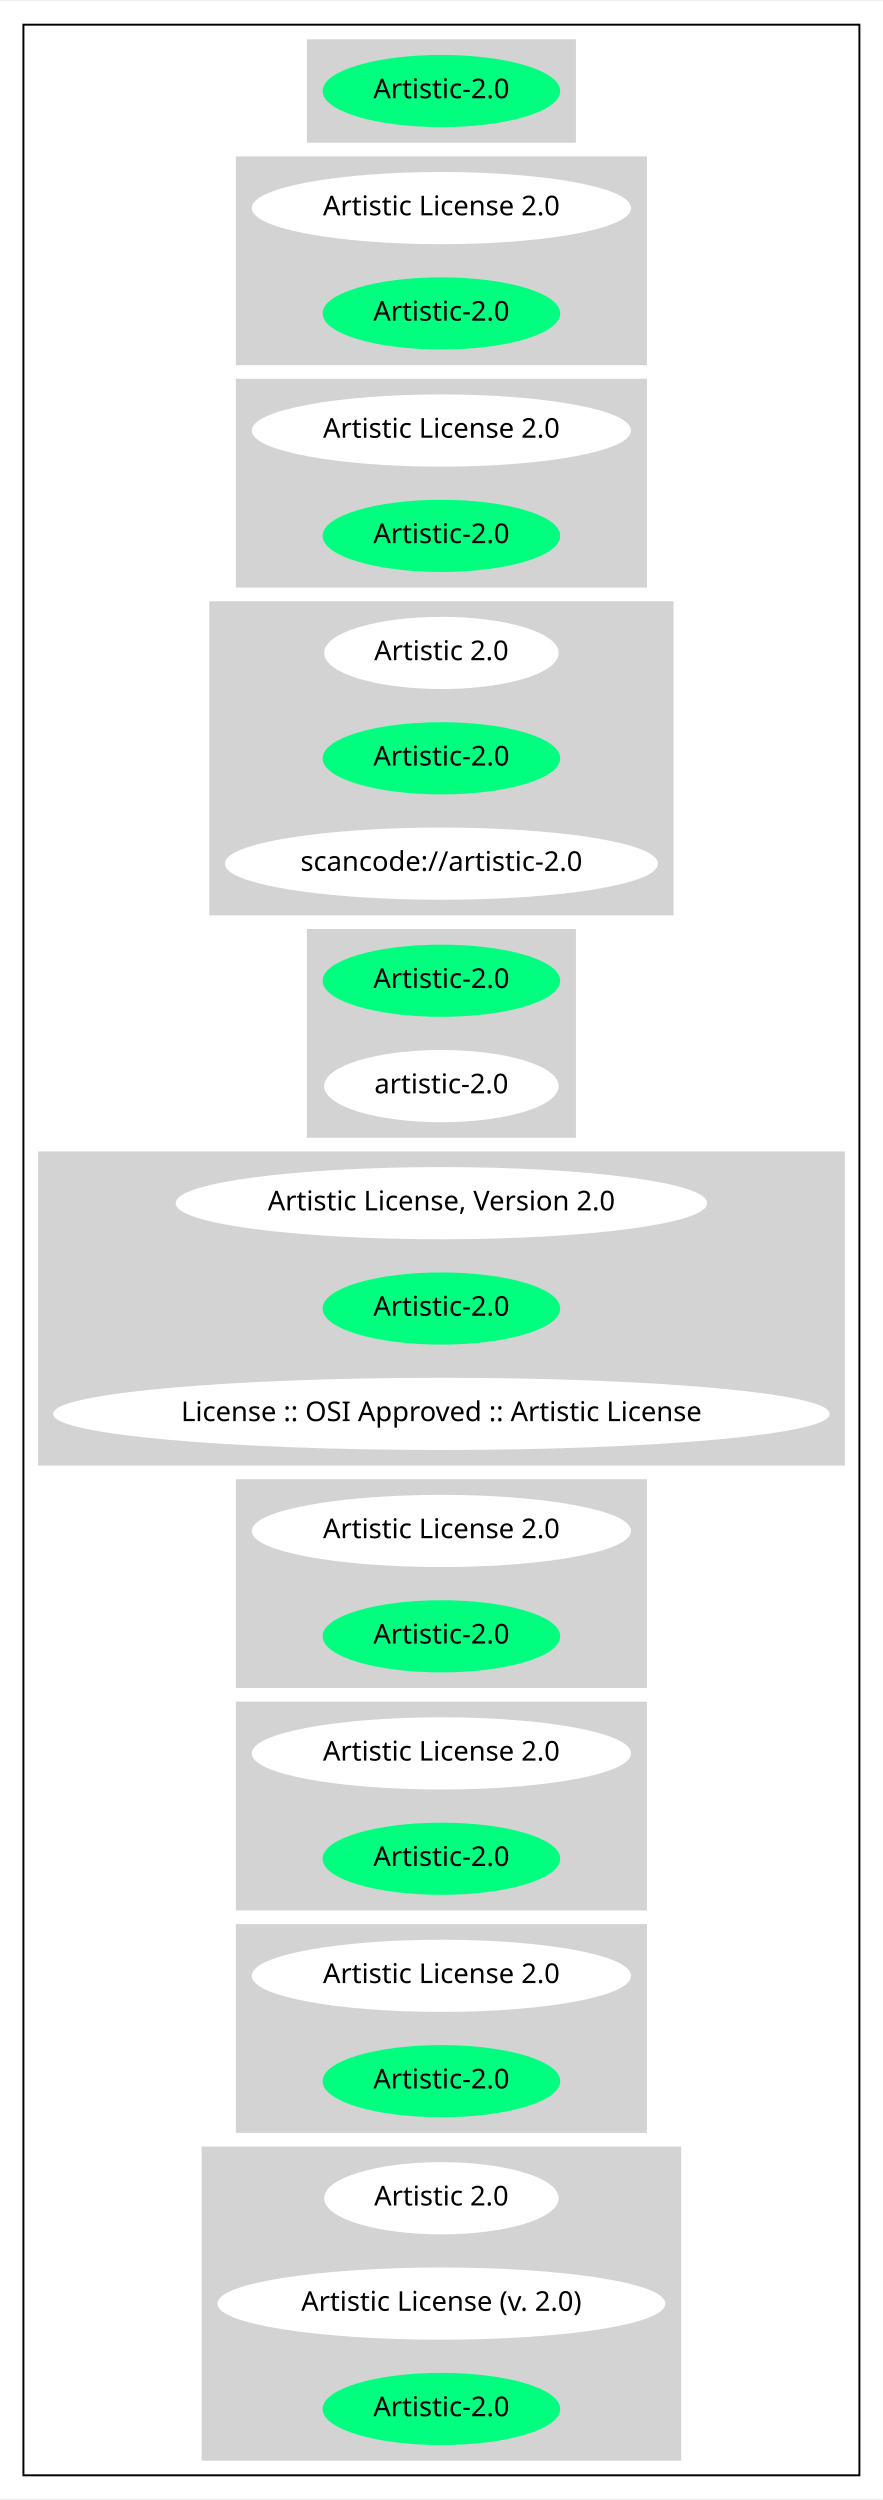
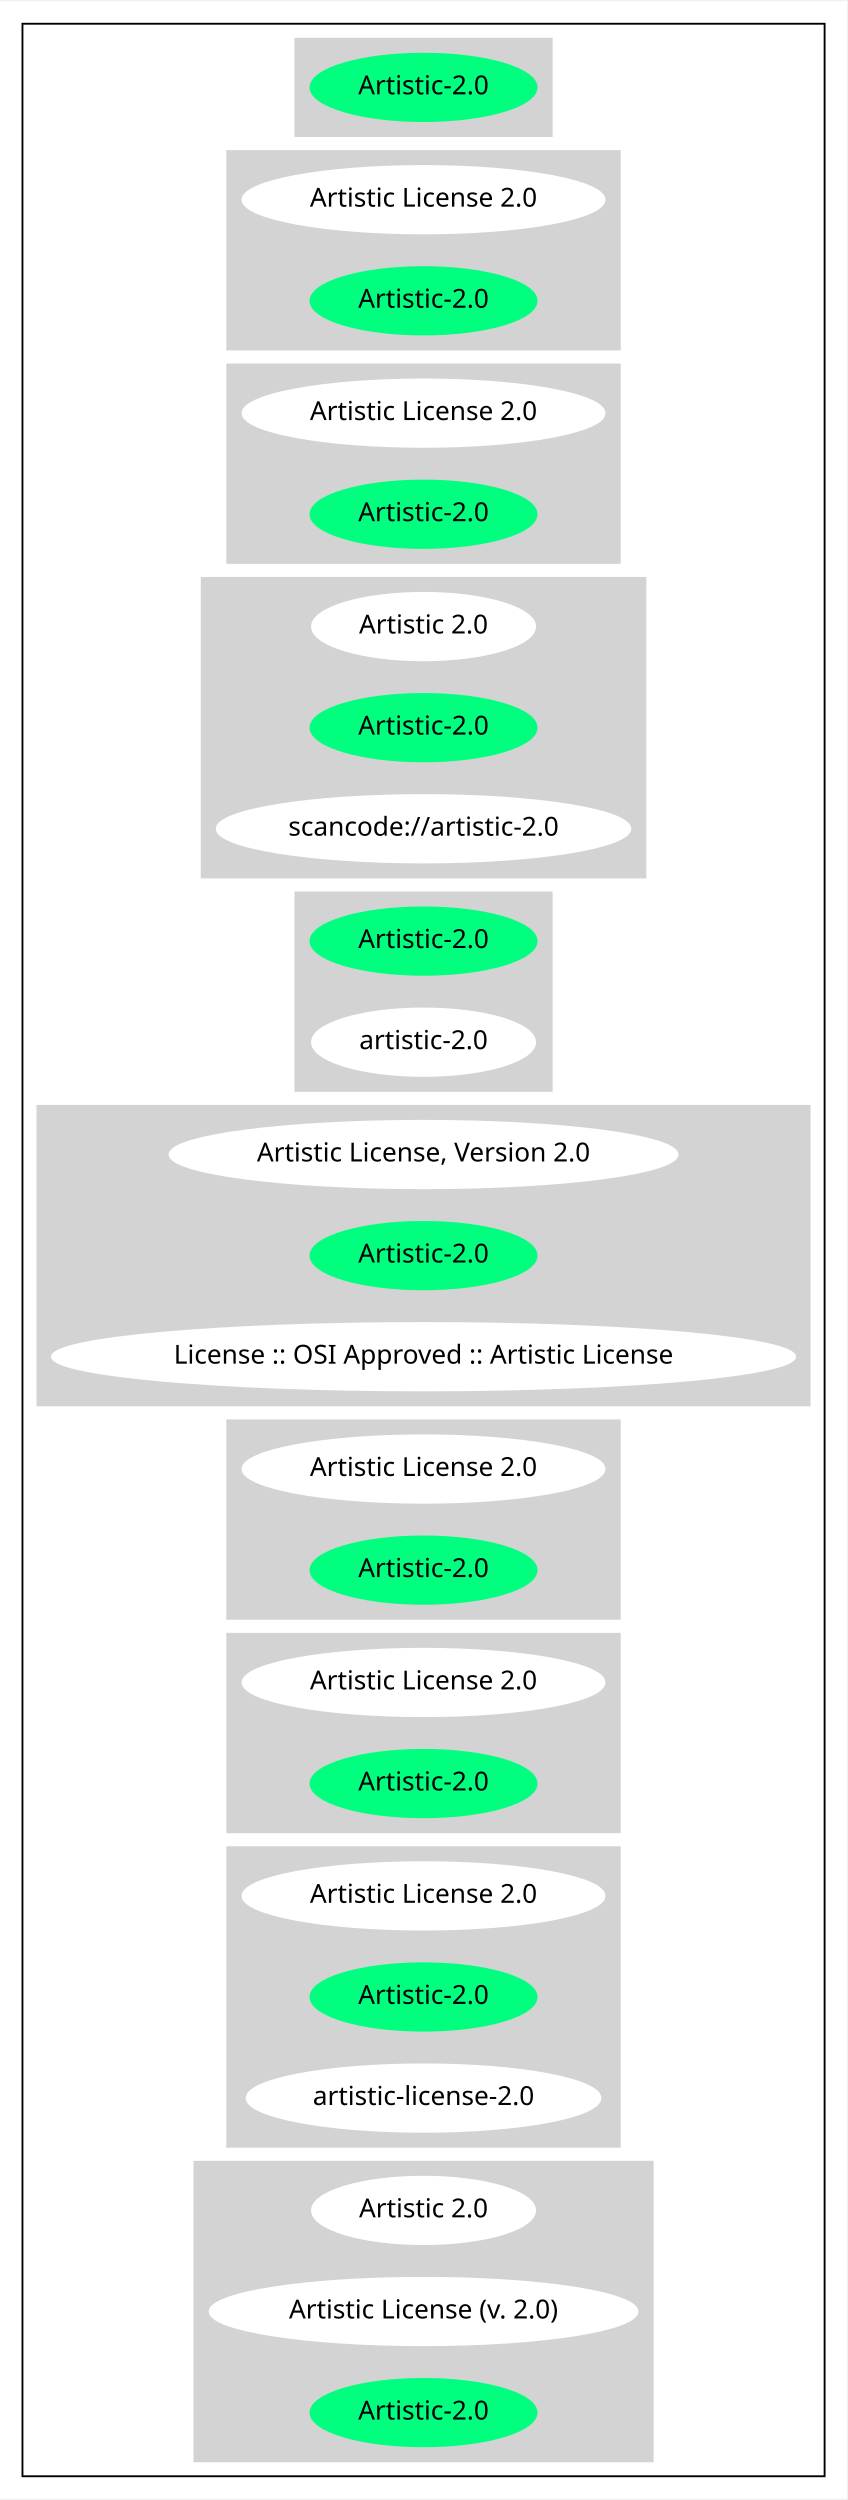
- <svg xmlns="http://www.w3.org/2000/svg" width="452pt" height="1280pt" viewBox="0.00 0.00 452.46 1280.00">
-   <g id="graph0" class="graph" transform="scale(1 1) rotate(0) translate(4 1276)">
-     <polygon fill="white" stroke="transparent" points="-4,4 -4,-1276 448.46,-1276 448.46,4 -4,4" />
+ <svg xmlns="http://www.w3.org/2000/svg" width="452pt" height="1334pt" viewBox="0.00 0.00 452.46 1334.00">
+   <g id="graph0" class="graph" transform="scale(1 1) rotate(0) translate(4 1330)">
+     <polygon fill="white" stroke="transparent" points="-4,4 -4,-1330 448.46,-1330 448.46,4 -4,4" />
    <g id="clust1" class="cluster">
-       <polygon fill="none" stroke="black" points="8,-8 8,-1264 436.46,-1264 436.46,-8 8,-8" />
+       <polygon fill="none" stroke="black" points="8,-8 8,-1318 436.46,-1318 436.46,-8 8,-8" />
    </g>
    <g id="clust2" class="cluster">
-       <polygon fill="lightgray" stroke="lightgray" points="153.79,-1204 153.79,-1256 290.68,-1256 290.68,-1204 153.79,-1204" />
+       <polygon fill="lightgray" stroke="lightgray" points="153.79,-1258 153.79,-1310 290.68,-1310 290.68,-1258 153.79,-1258" />
    </g>
    <g id="clust3" class="cluster">
-       <polygon fill="lightgray" stroke="lightgray" points="117.39,-1090 117.39,-1196 327.07,-1196 327.07,-1090 117.39,-1090" />
+       <polygon fill="lightgray" stroke="lightgray" points="117.39,-1144 117.39,-1250 327.07,-1250 327.07,-1144 117.39,-1144" />
    </g>
    <g id="clust4" class="cluster">
-       <polygon fill="lightgray" stroke="lightgray" points="117.39,-976 117.39,-1082 327.07,-1082 327.07,-976 117.39,-976" />
+       <polygon fill="lightgray" stroke="lightgray" points="117.39,-1030 117.39,-1136 327.07,-1136 327.07,-1030 117.39,-1030" />
    </g>
    <g id="clust5" class="cluster">
-       <polygon fill="lightgray" stroke="lightgray" points="103.74,-808 103.74,-968 340.72,-968 340.72,-808 103.74,-808" />
+       <polygon fill="lightgray" stroke="lightgray" points="103.74,-862 103.74,-1022 340.72,-1022 340.72,-862 103.74,-862" />
    </g>
    <g id="clust6" class="cluster">
-       <polygon fill="lightgray" stroke="lightgray" points="153.79,-694 153.79,-800 290.68,-800 290.68,-694 153.79,-694" />
+       <polygon fill="lightgray" stroke="lightgray" points="153.79,-748 153.79,-854 290.68,-854 290.68,-748 153.79,-748" />
    </g>
    <g id="clust7" class="cluster">
-       <polygon fill="lightgray" stroke="lightgray" points="16,-526 16,-686 428.46,-686 428.46,-526 16,-526" />
+       <polygon fill="lightgray" stroke="lightgray" points="16,-580 16,-740 428.46,-740 428.46,-580 16,-580" />
    </g>
    <g id="clust8" class="cluster">
-       <polygon fill="lightgray" stroke="lightgray" points="117.39,-412 117.39,-518 327.07,-518 327.07,-412 117.39,-412" />
+       <polygon fill="lightgray" stroke="lightgray" points="117.39,-466 117.39,-572 327.07,-572 327.07,-466 117.39,-466" />
    </g>
    <g id="clust9" class="cluster">
-       <polygon fill="lightgray" stroke="lightgray" points="117.39,-298 117.39,-404 327.07,-404 327.07,-298 117.39,-298" />
+       <polygon fill="lightgray" stroke="lightgray" points="117.39,-352 117.39,-458 327.07,-458 327.07,-352 117.39,-352" />
    </g>
    <g id="clust10" class="cluster">
-       <polygon fill="lightgray" stroke="lightgray" points="117.39,-184 117.39,-290 327.07,-290 327.07,-184 117.39,-184" />
+       <polygon fill="lightgray" stroke="lightgray" points="117.39,-184 117.39,-344 327.07,-344 327.07,-184 117.39,-184" />
    </g>
    <g id="clust11" class="cluster">
      <polygon fill="lightgray" stroke="lightgray" points="99.84,-16 99.84,-176 344.62,-176 344.62,-16 99.84,-16" />
    </g>
    <g id="node1" class="node">
-       <ellipse fill="springgreen" stroke="springgreen" cx="222.23" cy="-1230" rx="60.39" ry="18" />
-       <text text-anchor="middle" x="222.23" y="-1226.3" font-family="Times-Roman" font-size="14.00">Artistic-2.0</text>
+       <ellipse fill="springgreen" stroke="springgreen" cx="222.23" cy="-1284" rx="60.39" ry="18" />
+       <text text-anchor="middle" x="222.23" y="-1280.3" font-family="Times-Roman" font-size="14.00">Artistic-2.0</text>
    </g>
    <g id="node2" class="node">
-       <ellipse fill="white" stroke="white" cx="222.23" cy="-1170" rx="96.68" ry="18" />
-       <text text-anchor="middle" x="222.23" y="-1166.3" font-family="Times-Roman" font-size="14.00">Artistic License 2.0</text>
+       <ellipse fill="white" stroke="white" cx="222.23" cy="-1224" rx="96.68" ry="18" />
+       <text text-anchor="middle" x="222.23" y="-1220.3" font-family="Times-Roman" font-size="14.00">Artistic License 2.0</text>
    </g>
    <g id="node3" class="node">
-       <ellipse fill="springgreen" stroke="springgreen" cx="222.23" cy="-1116" rx="60.39" ry="18" />
-       <text text-anchor="middle" x="222.23" y="-1112.3" font-family="Times-Roman" font-size="14.00">Artistic-2.0</text>
+       <ellipse fill="springgreen" stroke="springgreen" cx="222.23" cy="-1170" rx="60.39" ry="18" />
+       <text text-anchor="middle" x="222.23" y="-1166.3" font-family="Times-Roman" font-size="14.00">Artistic-2.0</text>
    </g>
    <g id="node4" class="node">
-       <ellipse fill="white" stroke="white" cx="222.23" cy="-1056" rx="96.68" ry="18" />
-       <text text-anchor="middle" x="222.23" y="-1052.3" font-family="Times-Roman" font-size="14.00">Artistic License 2.0</text>
+       <ellipse fill="white" stroke="white" cx="222.23" cy="-1110" rx="96.68" ry="18" />
+       <text text-anchor="middle" x="222.23" y="-1106.3" font-family="Times-Roman" font-size="14.00">Artistic License 2.0</text>
    </g>
    <g id="node5" class="node">
-       <ellipse fill="springgreen" stroke="springgreen" cx="222.23" cy="-1002" rx="60.39" ry="18" />
-       <text text-anchor="middle" x="222.23" y="-998.3" font-family="Times-Roman" font-size="14.00">Artistic-2.0</text>
+       <ellipse fill="springgreen" stroke="springgreen" cx="222.23" cy="-1056" rx="60.39" ry="18" />
+       <text text-anchor="middle" x="222.23" y="-1052.3" font-family="Times-Roman" font-size="14.00">Artistic-2.0</text>
    </g>
    <g id="node6" class="node">
-       <ellipse fill="white" stroke="white" cx="222.23" cy="-942" rx="59.59" ry="18" />
-       <text text-anchor="middle" x="222.23" y="-938.3" font-family="Times-Roman" font-size="14.00">Artistic 2.0</text>
+       <ellipse fill="white" stroke="white" cx="222.23" cy="-996" rx="59.59" ry="18" />
+       <text text-anchor="middle" x="222.23" y="-992.3" font-family="Times-Roman" font-size="14.00">Artistic 2.0</text>
    </g>
    <g id="node7" class="node">
-       <ellipse fill="springgreen" stroke="springgreen" cx="222.23" cy="-888" rx="60.39" ry="18" />
-       <text text-anchor="middle" x="222.23" y="-884.3" font-family="Times-Roman" font-size="14.00">Artistic-2.0</text>
+       <ellipse fill="springgreen" stroke="springgreen" cx="222.23" cy="-942" rx="60.39" ry="18" />
+       <text text-anchor="middle" x="222.23" y="-938.3" font-family="Times-Roman" font-size="14.00">Artistic-2.0</text>
    </g>
    <g id="node8" class="node">
-       <ellipse fill="white" stroke="white" cx="222.23" cy="-834" rx="110.48" ry="18" />
-       <text text-anchor="middle" x="222.23" y="-830.3" font-family="Times-Roman" font-size="14.00">scancode://artistic-2.0</text>
+       <ellipse fill="white" stroke="white" cx="222.23" cy="-888" rx="110.48" ry="18" />
+       <text text-anchor="middle" x="222.23" y="-884.3" font-family="Times-Roman" font-size="14.00">scancode://artistic-2.0</text>
    </g>
    <g id="node9" class="node">
-       <ellipse fill="springgreen" stroke="springgreen" cx="222.23" cy="-774" rx="60.39" ry="18" />
-       <text text-anchor="middle" x="222.23" y="-770.3" font-family="Times-Roman" font-size="14.00">Artistic-2.0</text>
+       <ellipse fill="springgreen" stroke="springgreen" cx="222.23" cy="-828" rx="60.39" ry="18" />
+       <text text-anchor="middle" x="222.23" y="-824.3" font-family="Times-Roman" font-size="14.00">Artistic-2.0</text>
    </g>
    <g id="node10" class="node">
-       <ellipse fill="white" stroke="white" cx="222.23" cy="-720" rx="59.59" ry="18" />
-       <text text-anchor="middle" x="222.23" y="-716.3" font-family="Times-Roman" font-size="14.00">artistic-2.0</text>
+       <ellipse fill="white" stroke="white" cx="222.23" cy="-774" rx="59.59" ry="18" />
+       <text text-anchor="middle" x="222.23" y="-770.3" font-family="Times-Roman" font-size="14.00">artistic-2.0</text>
    </g>
    <g id="node11" class="node">
-       <ellipse fill="white" stroke="white" cx="222.23" cy="-660" rx="135.68" ry="18" />
-       <text text-anchor="middle" x="222.23" y="-656.3" font-family="Times-Roman" font-size="14.00">Artistic License, Version 2.0</text>
+       <ellipse fill="white" stroke="white" cx="222.23" cy="-714" rx="135.68" ry="18" />
+       <text text-anchor="middle" x="222.23" y="-710.3" font-family="Times-Roman" font-size="14.00">Artistic License, Version 2.0</text>
    </g>
    <g id="node12" class="node">
-       <ellipse fill="springgreen" stroke="springgreen" cx="222.23" cy="-606" rx="60.39" ry="18" />
-       <text text-anchor="middle" x="222.23" y="-602.3" font-family="Times-Roman" font-size="14.00">Artistic-2.0</text>
+       <ellipse fill="springgreen" stroke="springgreen" cx="222.23" cy="-660" rx="60.39" ry="18" />
+       <text text-anchor="middle" x="222.23" y="-656.3" font-family="Times-Roman" font-size="14.00">Artistic-2.0</text>
    </g>
    <g id="node13" class="node">
-       <ellipse fill="white" stroke="white" cx="222.23" cy="-552" rx="198.47" ry="18" />
-       <text text-anchor="middle" x="222.23" y="-548.3" font-family="Times-Roman" font-size="14.00">License :: OSI Approved :: Artistic License</text>
+       <ellipse fill="white" stroke="white" cx="222.23" cy="-606" rx="198.47" ry="18" />
+       <text text-anchor="middle" x="222.23" y="-602.3" font-family="Times-Roman" font-size="14.00">License :: OSI Approved :: Artistic License</text>
    </g>
    <g id="node14" class="node">
-       <ellipse fill="white" stroke="white" cx="222.23" cy="-492" rx="96.68" ry="18" />
-       <text text-anchor="middle" x="222.23" y="-488.3" font-family="Times-Roman" font-size="14.00">Artistic License 2.0</text>
+       <ellipse fill="white" stroke="white" cx="222.23" cy="-546" rx="96.68" ry="18" />
+       <text text-anchor="middle" x="222.23" y="-542.3" font-family="Times-Roman" font-size="14.00">Artistic License 2.0</text>
    </g>
    <g id="node15" class="node">
-       <ellipse fill="springgreen" stroke="springgreen" cx="222.23" cy="-438" rx="60.39" ry="18" />
-       <text text-anchor="middle" x="222.23" y="-434.3" font-family="Times-Roman" font-size="14.00">Artistic-2.0</text>
+       <ellipse fill="springgreen" stroke="springgreen" cx="222.23" cy="-492" rx="60.39" ry="18" />
+       <text text-anchor="middle" x="222.23" y="-488.3" font-family="Times-Roman" font-size="14.00">Artistic-2.0</text>
    </g>
    <g id="node16" class="node">
-       <ellipse fill="white" stroke="white" cx="222.23" cy="-378" rx="96.68" ry="18" />
-       <text text-anchor="middle" x="222.23" y="-374.3" font-family="Times-Roman" font-size="14.00">Artistic License 2.0</text>
+       <ellipse fill="white" stroke="white" cx="222.23" cy="-432" rx="96.68" ry="18" />
+       <text text-anchor="middle" x="222.23" y="-428.3" font-family="Times-Roman" font-size="14.00">Artistic License 2.0</text>
    </g>
    <g id="node17" class="node">
-       <ellipse fill="springgreen" stroke="springgreen" cx="222.23" cy="-324" rx="60.39" ry="18" />
-       <text text-anchor="middle" x="222.23" y="-320.3" font-family="Times-Roman" font-size="14.00">Artistic-2.0</text>
+       <ellipse fill="springgreen" stroke="springgreen" cx="222.23" cy="-378" rx="60.39" ry="18" />
+       <text text-anchor="middle" x="222.23" y="-374.3" font-family="Times-Roman" font-size="14.00">Artistic-2.0</text>
    </g>
    <g id="node18" class="node">
-       <ellipse fill="white" stroke="white" cx="222.23" cy="-264" rx="96.68" ry="18" />
-       <text text-anchor="middle" x="222.23" y="-260.3" font-family="Times-Roman" font-size="14.00">Artistic License 2.0</text>
+       <ellipse fill="white" stroke="white" cx="222.23" cy="-318" rx="96.68" ry="18" />
+       <text text-anchor="middle" x="222.23" y="-314.3" font-family="Times-Roman" font-size="14.00">Artistic License 2.0</text>
    </g>
    <g id="node19" class="node">
-       <ellipse fill="springgreen" stroke="springgreen" cx="222.23" cy="-210" rx="60.39" ry="18" />
-       <text text-anchor="middle" x="222.23" y="-206.3" font-family="Times-Roman" font-size="14.00">Artistic-2.0</text>
+       <ellipse fill="springgreen" stroke="springgreen" cx="222.23" cy="-264" rx="60.39" ry="18" />
+       <text text-anchor="middle" x="222.23" y="-260.3" font-family="Times-Roman" font-size="14.00">Artistic-2.0</text>
    </g>
    <g id="node20" class="node">
+       <ellipse fill="white" stroke="white" cx="222.23" cy="-210" rx="94.48" ry="18" />
+       <text text-anchor="middle" x="222.23" y="-206.3" font-family="Times-Roman" font-size="14.00">artistic-license-2.0</text>
+     </g>
+     <g id="node21" class="node">
      <ellipse fill="white" stroke="white" cx="222.23" cy="-150" rx="59.59" ry="18" />
      <text text-anchor="middle" x="222.23" y="-146.3" font-family="Times-Roman" font-size="14.00">Artistic 2.0</text>
    </g>
-     <g id="node21" class="node">
+     <g id="node22" class="node">
      <ellipse fill="white" stroke="white" cx="222.23" cy="-96" rx="114.28" ry="18" />
      <text text-anchor="middle" x="222.23" y="-92.3" font-family="Times-Roman" font-size="14.00">Artistic License (v. 2.0)</text>
    </g>
-     <g id="node22" class="node">
+     <g id="node23" class="node">
      <ellipse fill="springgreen" stroke="springgreen" cx="222.23" cy="-42" rx="60.39" ry="18" />
      <text text-anchor="middle" x="222.23" y="-38.3" font-family="Times-Roman" font-size="14.00">Artistic-2.0</text>
    </g>
  </g>
</svg>
